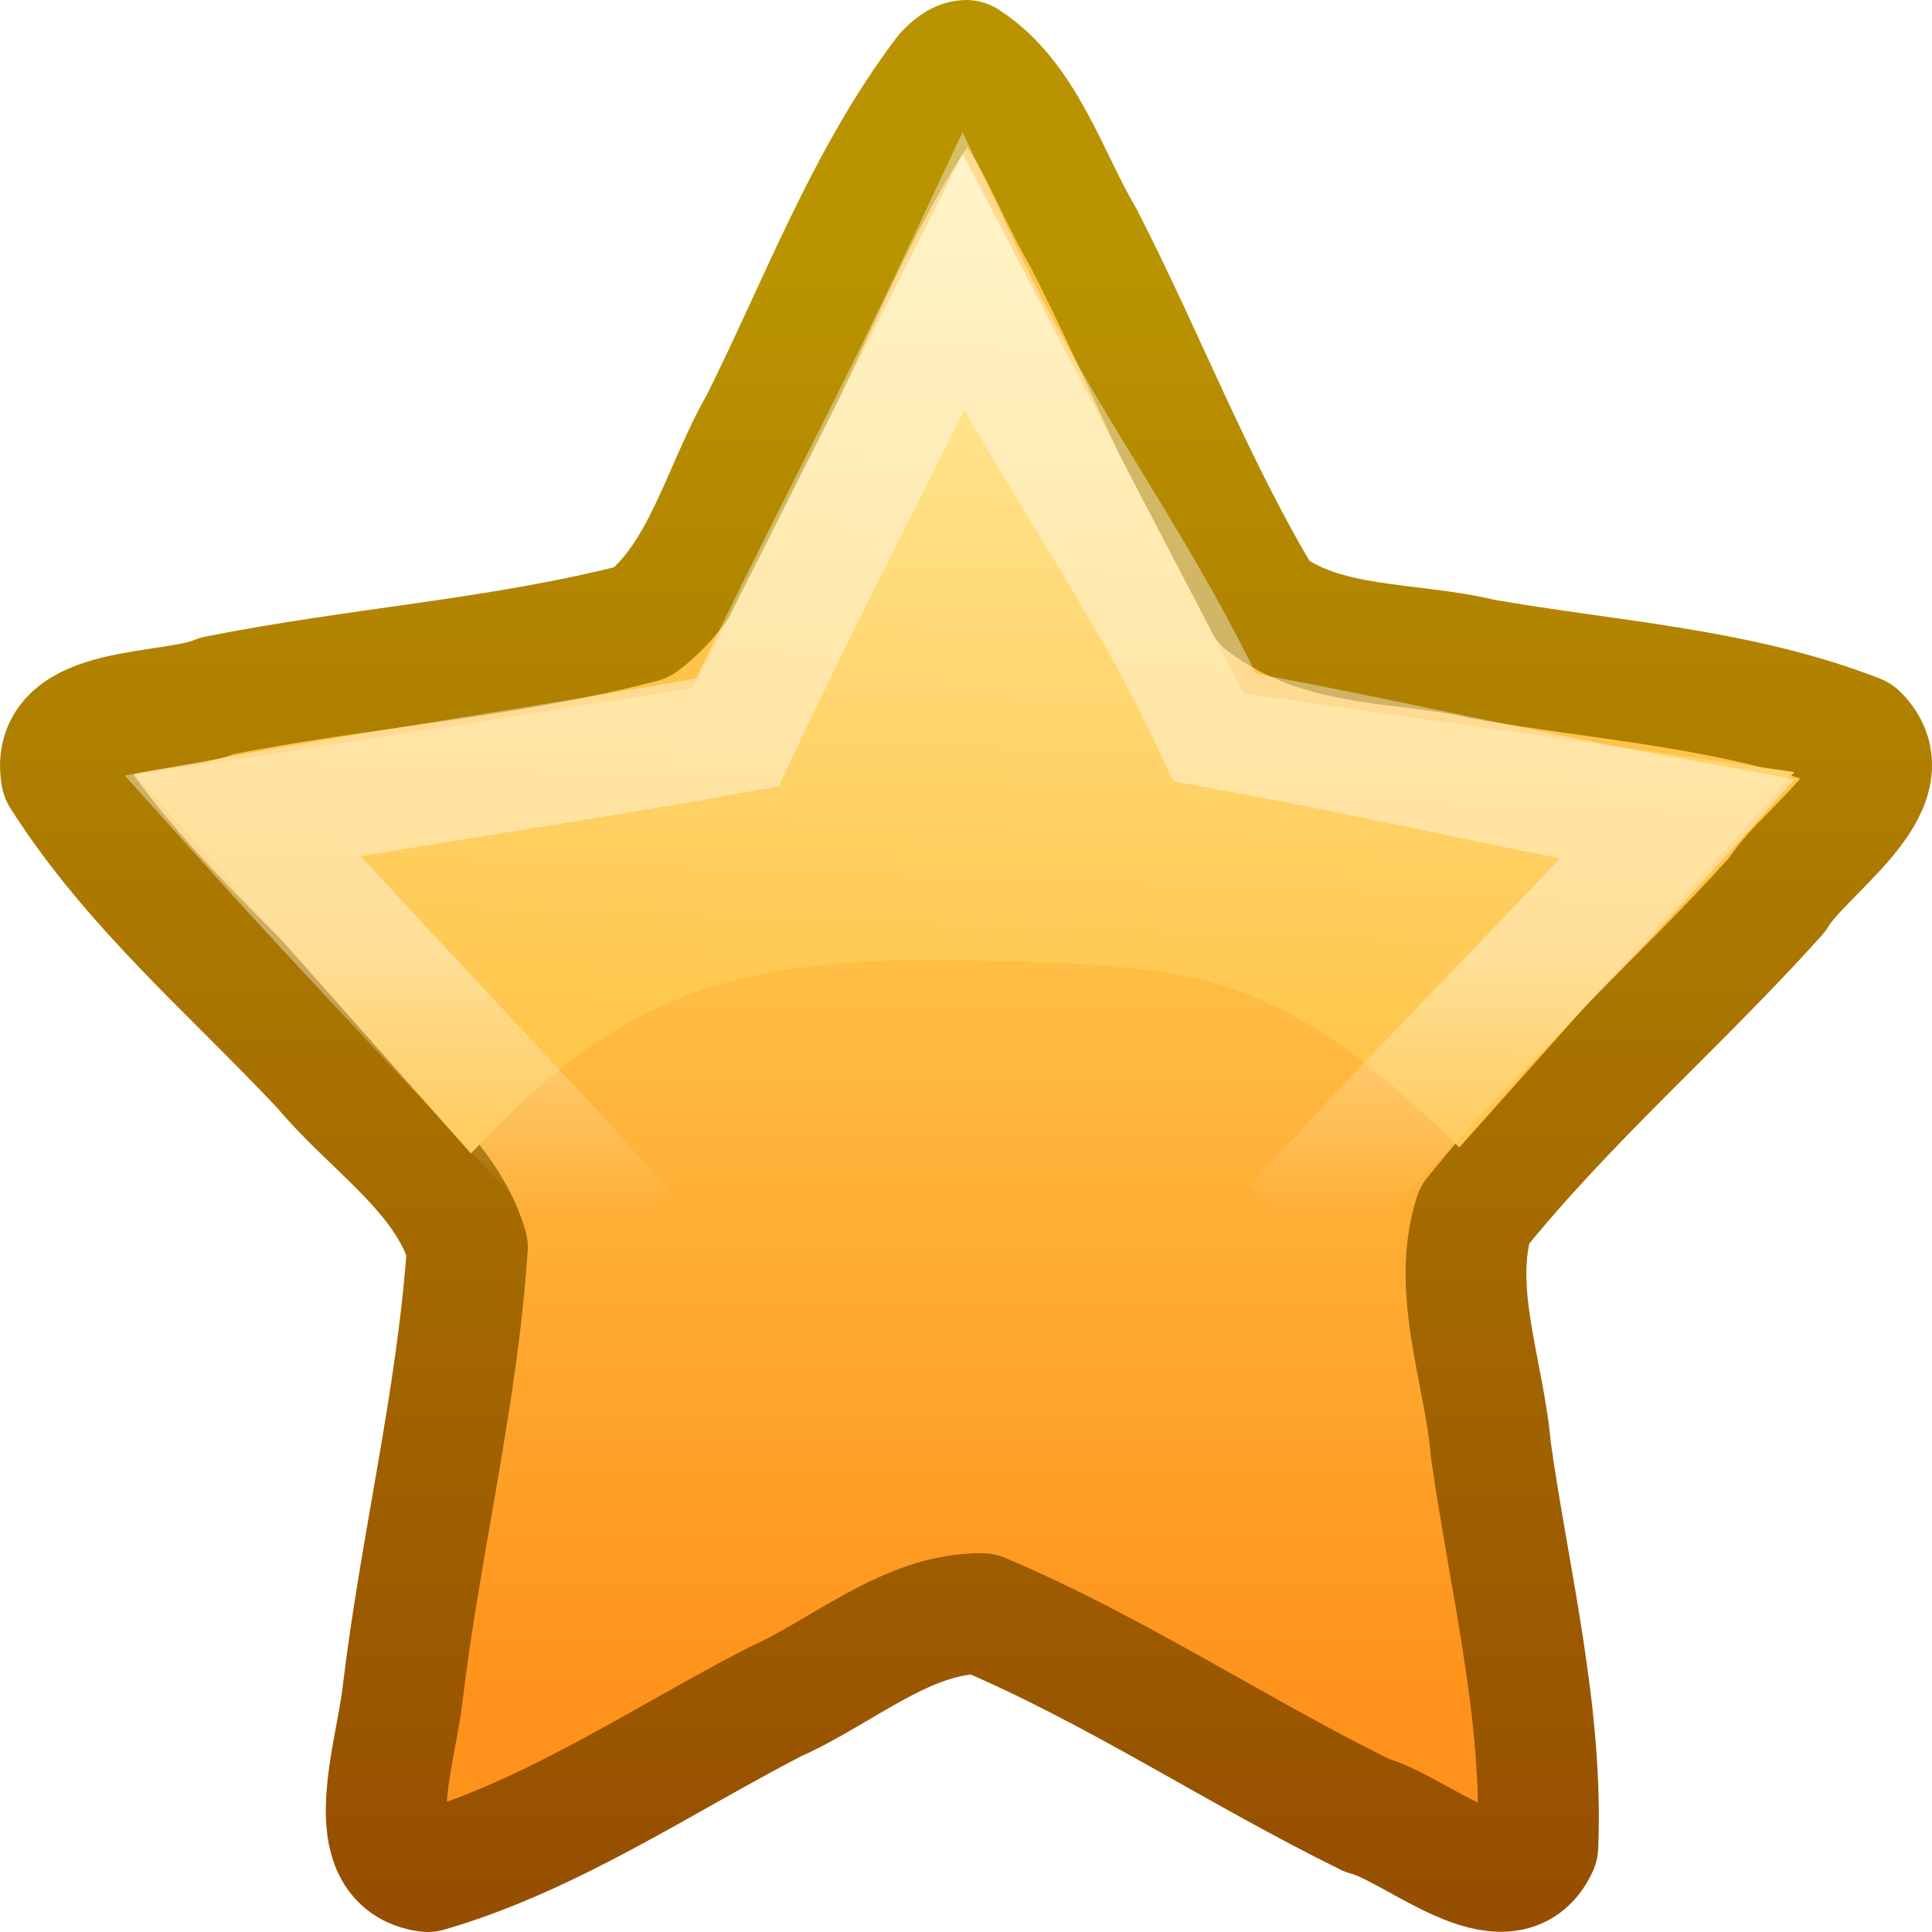
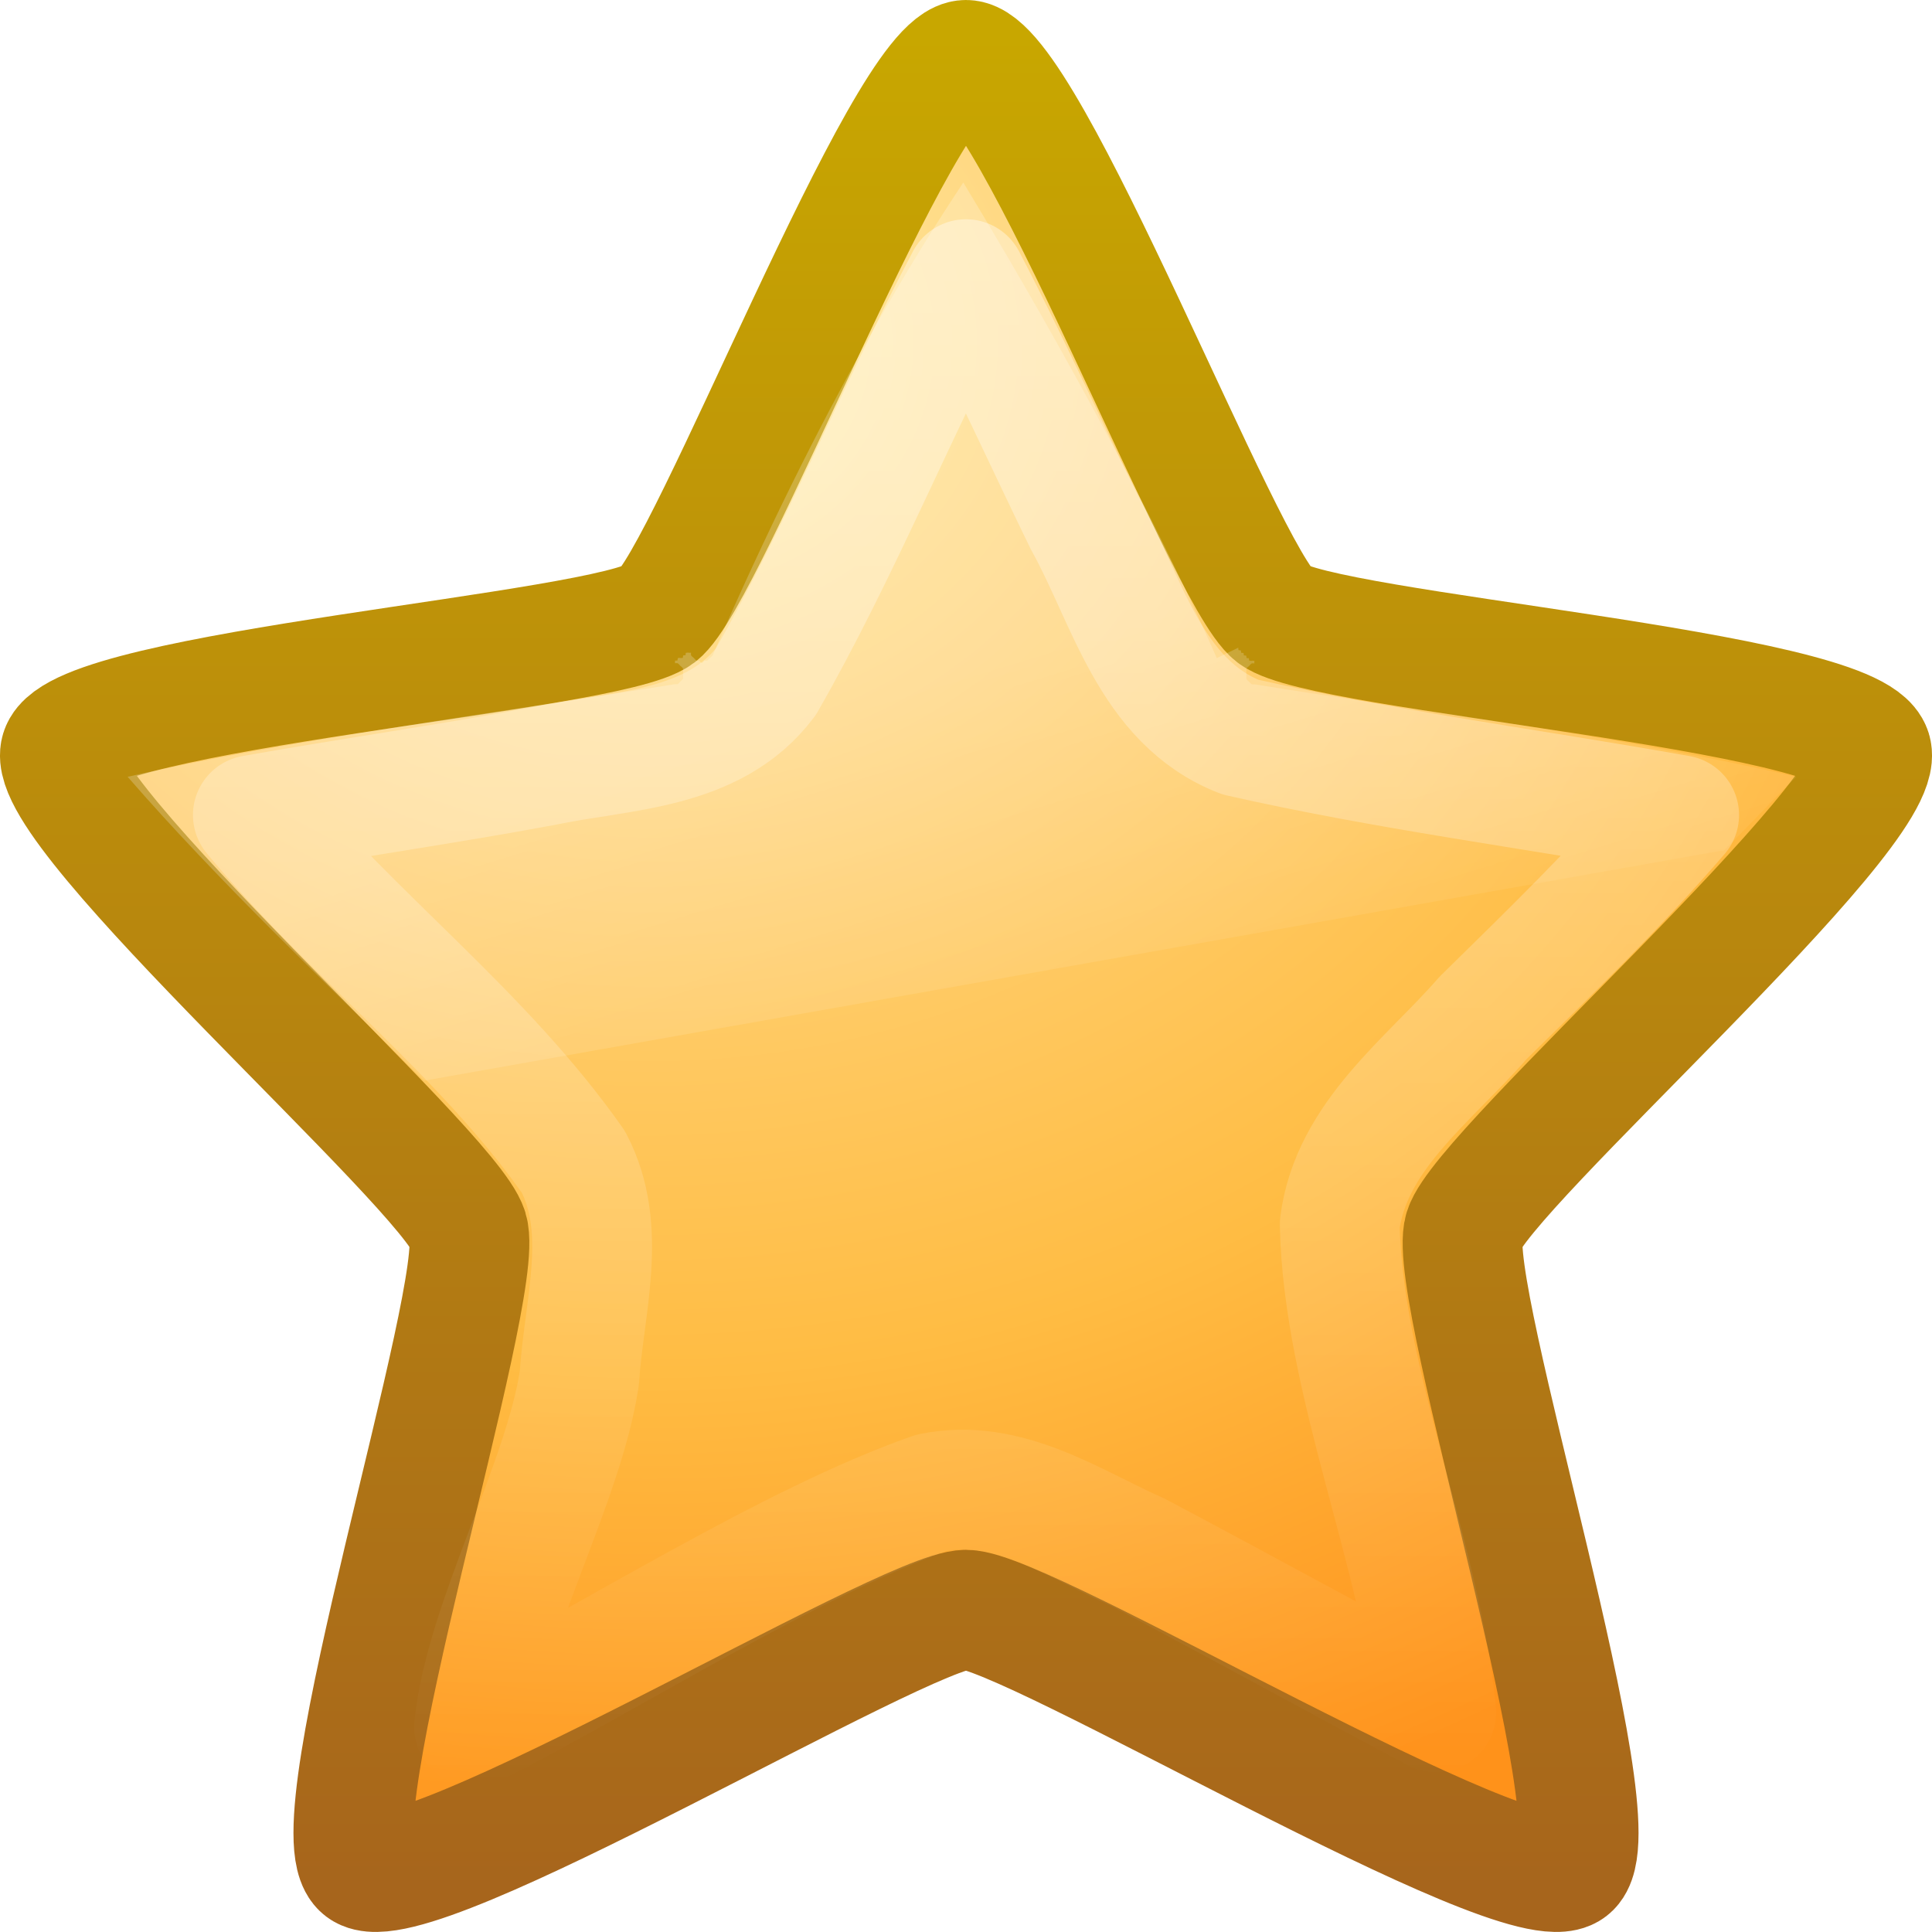
- <svg xmlns="http://www.w3.org/2000/svg" xmlns:xlink="http://www.w3.org/1999/xlink" width="16px" height="16px" id="svg2807">
-   <defs id="defs2809">
-     <linearGradient id="linearGradient3903">
-       <stop style="stop-color:#964e00;stop-opacity:1;" offset="0" id="stop3905" />
-       <stop style="stop-color:#b99300;stop-opacity:1;" offset="1" id="stop3907" />
+ <svg xmlns="http://www.w3.org/2000/svg" xmlns:xlink="http://www.w3.org/1999/xlink" width="16" height="16" id="svg2876" version="1.1">
+   <defs id="defs2878">
+     <linearGradient id="linearGradient3642">
+       <stop style="stop-color:#ffffff;stop-opacity:1;" offset="0" id="stop3644" />
+       <stop style="stop-color:#ffffff;stop-opacity:0;" offset="1" id="stop3646" />
    </linearGradient>
-     <linearGradient xlink:href="#linearGradient3903" id="linearGradient2850" gradientUnits="userSpaceOnUse" gradientTransform="matrix(0.5531951,0,0,0.5781824,-3.884829,-5.272639)" x1="21.483" y1="36.346" x2="21.483" y2="13.091" />
-     <linearGradient id="linearGradient2250">
-       <stop id="stop2252" offset="0" style="stop-color:#ffc349;stop-opacity:1;" />
-       <stop id="stop2256" offset="1" style="stop-color:#ff921a;stop-opacity:1" />
+     <linearGradient id="linearGradient8265-821-176-38-919-66-249">
+       <stop id="stop2687" style="stop-color:#ffffff;stop-opacity:0.275" offset="0" />
+       <stop id="stop2689" style="stop-color:#ffffff;stop-opacity:0" offset="1" />
    </linearGradient>
-     <linearGradient xlink:href="#linearGradient2250" id="linearGradient2848" gradientUnits="userSpaceOnUse" gradientTransform="matrix(0.5531951,0,0,0.5781824,-3.884829,-5.272639)" x1="21.483" y1="21.671" x2="21.483" y2="33.41" />
-     <linearGradient id="linearGradient3230">
-       <stop id="stop3232" offset="0" style="stop-color:#ffefa7;stop-opacity:1" />
-       <stop id="stop3234" offset="1" style="stop-color:#ffc64c;stop-opacity:1" />
+     <linearGradient id="linearGradient3690">
+       <stop id="stop3692" style="stop-color:#ffeb9f;stop-opacity:1" offset="0" />
+       <stop id="stop3694" style="stop-color:#ffd57e;stop-opacity:1" offset="0.262" />
+       <stop id="stop3696" style="stop-color:#ffbc43;stop-opacity:1" offset="0.661" />
+       <stop id="stop3698" style="stop-color:#ff921a;stop-opacity:1" offset="1" />
    </linearGradient>
-     <linearGradient xlink:href="#linearGradient3230" id="linearGradient2842" gradientUnits="userSpaceOnUse" gradientTransform="matrix(0.5115713,0,0,0.5681819,-4.30539,-4.340865)" x1="24.097" y1="9.596" x2="23.673" y2="22.839" />
-     <linearGradient id="linearGradient3623">
-       <stop style="stop-color:#ffffff;stop-opacity:1;" offset="0" id="stop3625" />
-       <stop style="stop-color:#ffffff;stop-opacity:0;" offset="1" id="stop3627" />
+     <linearGradient id="linearGradient3603">
+       <stop id="stop3605" style="stop-color:#a7651c;stop-opacity:1" offset="0" />
+       <stop id="stop3607" style="stop-color:#c8a700;stop-opacity:1" offset="1" />
    </linearGradient>
-     <linearGradient xlink:href="#linearGradient3623" id="linearGradient3629" x1="8.286" y1="7.876" x2="8.286" y2="10.07" gradientUnits="userSpaceOnUse" />
+     <radialGradient r="13.931" fy="25.625" fx="13.139" cy="25.625" cx="13.139" gradientTransform="matrix(0,0.9261471,-1.054632,0,32.40258,-9.334594)" gradientUnits="userSpaceOnUse" id="radialGradient2872" xlink:href="#linearGradient3690" />
+     <linearGradient y2="9.58" x2="21.483" y1="36.255" x1="21.483" gradientTransform="matrix(0.5504826,0,0,0.5781582,-3.826225,-5.276228)" gradientUnits="userSpaceOnUse" id="linearGradient2874" xlink:href="#linearGradient3603" />
+     <linearGradient xlink:href="#linearGradient8265-821-176-38-919-66-249" id="linearGradient3674" gradientUnits="userSpaceOnUse" gradientTransform="matrix(0.4893617,0,0,0.4893617,1.71318,22.72809)" x1="11.566" y1="22.292" x2="15.215" y2="33.955" />
+     <linearGradient xlink:href="#linearGradient3642" id="linearGradient3677" gradientUnits="userSpaceOnUse" gradientTransform="matrix(0.5504826,0,0,0.5781582,-3.826225,-5.276228)" x1="24.046" y1="11.673" x2="24.046" y2="34.714" />
  </defs>
  <g id="layer1">
-     <path style="display:inline;fill:url(#linearGradient2848);fill-opacity:1;fill-rule:nonzero;stroke:url(#linearGradient2850);stroke-width:1;stroke-linecap:butt;stroke-linejoin:round;marker:none;marker-start:none;marker-mid:none;marker-end:none;stroke-miterlimit:4;stroke-dasharray:none;stroke-dashoffset:0;stroke-opacity:1;visibility:visible;overflow:visible" d="M 8,0.5 C 8.491,0.815 8.679,1.471 8.973,1.969 C 9.486,2.969 9.89,4.032 10.47,4.993 C 10.972,5.38 11.679,5.312 12.274,5.457 C 13.314,5.64 14.392,5.698 15.386,6.085 C 15.81,6.506 14.932,7.046 14.715,7.413 C 13.901,8.319 12.975,9.113 12.21,10.066 C 12.013,10.685 12.293,11.366 12.346,12.003 C 12.5,13.093 12.781,14.182 12.736,15.29 C 12.483,15.841 11.721,15.136 11.32,15.034 C 10.244,14.505 9.235,13.829 8.131,13.363 C 7.508,13.359 6.974,13.848 6.411,14.097 C 5.467,14.587 4.563,15.202 3.541,15.5 C 2.961,15.42 3.28,14.531 3.336,14.014 C 3.485,12.781 3.788,11.569 3.871,10.328 C 3.682,9.707 3.072,9.327 2.672,8.845 C 1.934,8.058 1.094,7.349 0.508,6.425 C 0.402,5.824 1.415,5.927 1.797,5.763 C 2.965,5.529 4.162,5.456 5.316,5.155 C 5.823,4.776 5.98,4.052 6.295,3.505 C 6.784,2.528 7.169,1.475 7.829,0.606 C 7.876,0.56 7.93,0.504 8,0.5 z" id="path1307" />
-     <path id="path1322" d="M 7.972,1.275 L 5.741,5.699 L 1.124,6.422 L 3.9,9.553 C 5.11,8.247 6.058,7.918 7.972,7.954 C 9.887,7.99 10.565,8.005 12.085,9.503 L 14.861,6.394 L 10.301,5.743 L 7.972,1.275 z" style="display:inline;fill:url(#linearGradient2842);fill-opacity:1;fill-rule:nonzero;stroke:none;stroke-width:1;stroke-linecap:butt;stroke-linejoin:round;marker:none;marker-start:none;marker-mid:none;marker-end:none;stroke-miterlimit:4;stroke-dasharray:none;stroke-dashoffset:0;stroke-opacity:1;visibility:visible;overflow:visible" />
-     <path style="display:inline;opacity:0.4;fill:none;fill-opacity:1;fill-rule:nonzero;stroke:url(#linearGradient3629);stroke-width:1;stroke-linecap:butt;stroke-linejoin:miter;marker:none;marker-start:none;marker-mid:none;marker-end:none;stroke-miterlimit:4;stroke-dasharray:none;stroke-dashoffset:0;stroke-opacity:1;visibility:visible;overflow:visible" d="M 5.17,10.186 C 4.115,9.012 3.059,7.929 2.004,6.755 C 3.485,6.487 4.626,6.333 6.107,6.065 C 6.797,4.599 7.283,3.735 7.972,2.269 C 8.662,3.735 9.371,4.559 10.061,6.025 C 11.542,6.294 12.413,6.516 13.894,6.785 C 12.839,7.959 11.781,8.98 10.726,10.154" id="path1309" />
+     <path style="fill:url(#radialGradient2872);fill-opacity:1;fill-rule:nonzero;stroke:url(#linearGradient2874);stroke-width:0.992;stroke-linecap:butt;stroke-linejoin:round;stroke-miterlimit:4;stroke-opacity:1;stroke-dasharray:none;stroke-dashoffset:0;marker:none;visibility:visible;display:inline;overflow:visible" id="path1307" d="m 8,0.496 c 0.506,0 2.139,4.284 2.549,4.596 0.41,0.313 4.793,0.62 4.95,1.126 C 15.655,6.724 12.281,9.679 12.124,10.184 11.968,10.69 13.41,15.164 13,15.476 12.59,15.789 8.506,13.331 8,13.331 7.494,13.331 3.41,15.789 3,15.476 2.59,15.164 4.032,10.69 3.876,10.184 3.719,9.679 0.345,6.724 0.501,6.218 0.658,5.712 5.041,5.405 5.451,5.092 5.861,4.78 7.494,0.496 8,0.496 z" />
+     <path style="opacity:0.8;fill:url(#linearGradient3674);fill-opacity:1;fill-rule:nonzero;stroke:none;stroke-width:1;marker:none;visibility:visible;display:inline;overflow:visible;enable-background:accumulate" id="path3672" d="m 11.969,26.375 c -0.507,0.78 -1.633,2.594 -2.906,5.594 A 0.142,0.142 0 0 1 9.031,32 0.142,0.142 0 0 1 9,32.031 a 0.142,0.142 0 0 1 -0.031,0 0.142,0.142 0 0 1 -0.031,0.031 0.142,0.142 0 0 1 -0.031,-0.031 0.142,0.142 0 0 1 -0.031,0 A 0.142,0.142 0 0 1 8.844,32 0.142,0.142 0 0 1 8.812,31.969 a 0.142,0.142 0 0 1 0,-0.031 0.142,0.142 0 0 1 -0.031,0 c 0.005,-0.006 -0.036,0.006 -0.031,0 0.005,-0.006 -0.005,0.037 0,0.031 0.006,-0.006 -0.037,0.005 -0.031,0 0.006,-0.005 -0.006,0.036 0,0.031 0.006,-0.005 -0.038,0.005 -0.031,0 0.007,-0.004 -0.038,0.004 -0.031,0 0.007,-0.004 -0.007,0.035 0,0.031 0.007,-0.003 -0.039,0.003 -0.031,0 a 0.142,0.142 0 0 1 0,0.031 0.142,0.142 0 0 1 0.031,0 0.142,0.142 0 0 1 0.031,0.031 0.142,0.142 0 0 1 0.031,0.031 0.142,0.142 0 0 1 0,0.031 0.142,0.142 0 0 1 0,0.031 0.142,0.142 0 0 1 0,0.031 0.142,0.142 0 0 1 0,0.031 0.142,0.142 0 0 1 -0.031,0.031 0.142,0.142 0 0 1 -0.031,0.031 0.142,0.142 0 0 1 -0.031,0 C 6.567,32.648 4.02,32.992 2.281,33.406 3.334,34.642 4.546,35.81 5.719,37 L 20.75,34.281 c 0.005,-0.005 0.026,0.005 0.031,0 0.285,-0.286 0.553,-0.584 0.844,-0.875 -1.986,-0.473 -4.22,-0.758 -6.281,-1.094 a 0.142,0.142 0 0 1 -0.031,0 A 0.142,0.142 0 0 1 15.281,32.281 0.142,0.142 0 0 1 15.25,32.25 a 0.142,0.142 0 0 1 0,-0.031 0.142,0.142 0 0 1 0,-0.031 0.142,0.142 0 0 1 0,-0.031 0.142,0.142 0 0 1 0,-0.031 0.142,0.142 0 0 1 0.031,-0.031 0.142,0.142 0 0 1 0.031,-0.031 0.142,0.142 0 0 1 0.031,0 0.142,0.142 0 0 1 0,-0.031 c 0.007,0.003 -0.039,-0.003 -0.031,0 0.007,0.004 -0.038,-0.004 -0.031,0 0.007,0.004 -0.007,-0.035 0,-0.031 0.007,0.004 -0.038,-0.004 -0.031,0 0.006,0.005 -0.006,-0.036 0,-0.031 0.006,0.005 -0.037,-0.005 -0.031,0 0.005,0.006 -0.005,-0.037 0,-0.031 0.005,0.006 -0.036,-0.006 -0.031,0 0.004,0.006 -0.004,-0.038 0,-0.031 0.004,0.007 -0.035,-0.007 -0.031,0 0.004,0.007 -0.004,-0.038 0,-0.031 l -0.125,0.062 -0.125,0.062 c -0.985,-2.287 -2.389,-4.698 -2.938,-5.625 z" transform="matrix(0.7143908,0,0,0.7001159,-0.572408,-16.95476)" />
+     <path style="opacity:0.4;fill:none;stroke:url(#linearGradient3677);stroke-width:0.992;stroke-linecap:butt;stroke-linejoin:round;stroke-miterlimit:4;stroke-opacity:1;stroke-dasharray:none;stroke-dashoffset:0;marker:none;visibility:visible;display:inline;overflow:visible" d="M 8,2.312 C 7.42,3.409 6.959,4.569 6.343,5.645 5.907,6.223 5.141,6.209 4.498,6.345 3.699,6.494 2.894,6.608 2.094,6.75 c 0.832,1.006 1.904,1.803 2.655,2.873 0.293,0.561 0.087,1.194 0.049,1.788 -0.13,0.874 -0.782,2.011 -0.872,2.891 1.1,-0.56 2.624,-1.532 3.791,-1.94 0.625,-0.128 1.168,0.254 1.712,0.496 0.726,0.383 1.74,0.94 2.465,1.324 -0.124,-1.302 -0.773,-2.734 -0.799,-4.043 0.092,-0.73 0.734,-1.189 1.186,-1.708 C 12.837,7.885 13.397,7.341 13.906,6.75 12.695,6.534 11.471,6.376 10.271,6.104 9.52,5.81 9.334,4.961 8.979,4.324 8.652,3.654 8.346,2.973 8,2.312 z" id="path2894" />
  </g>
</svg>
